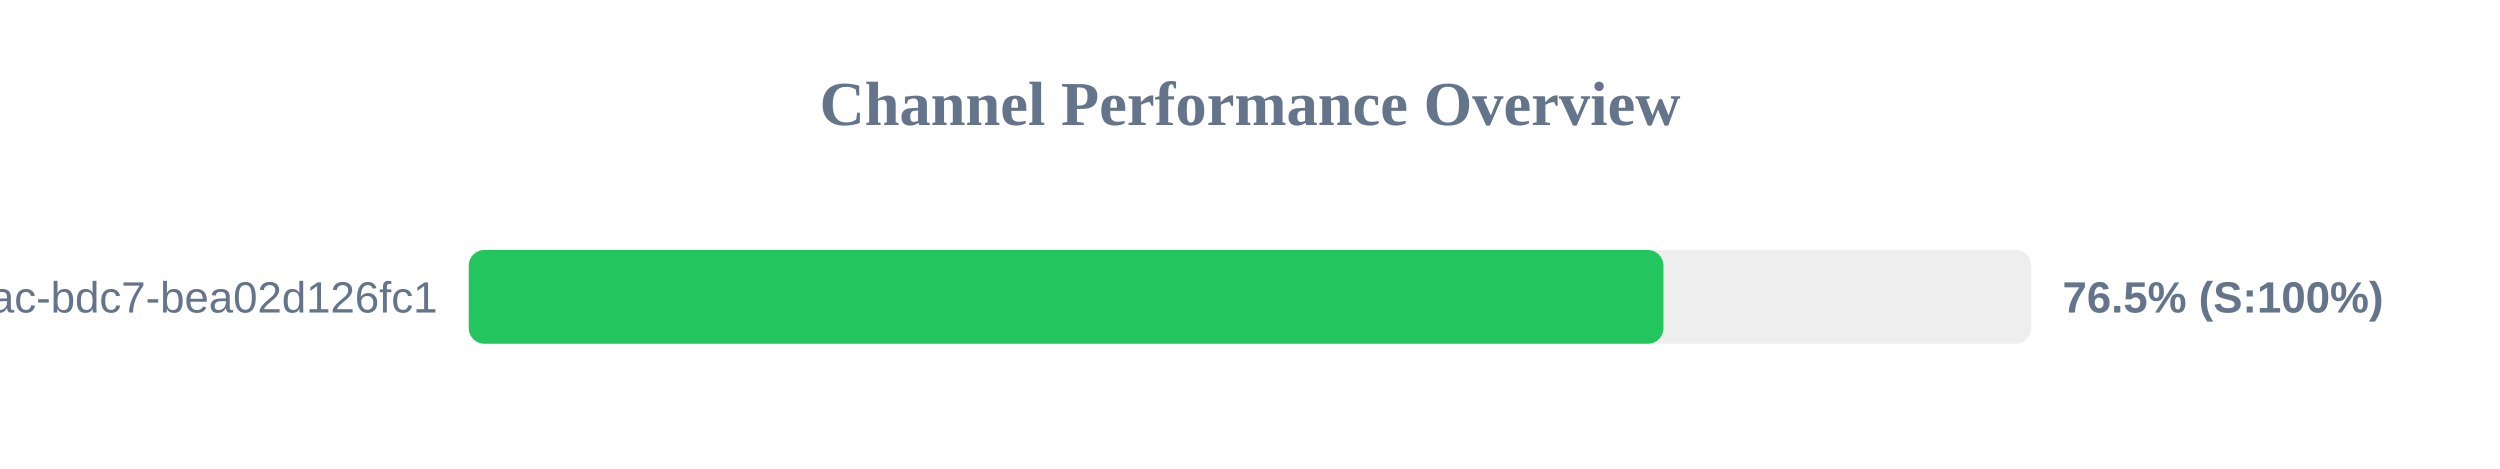
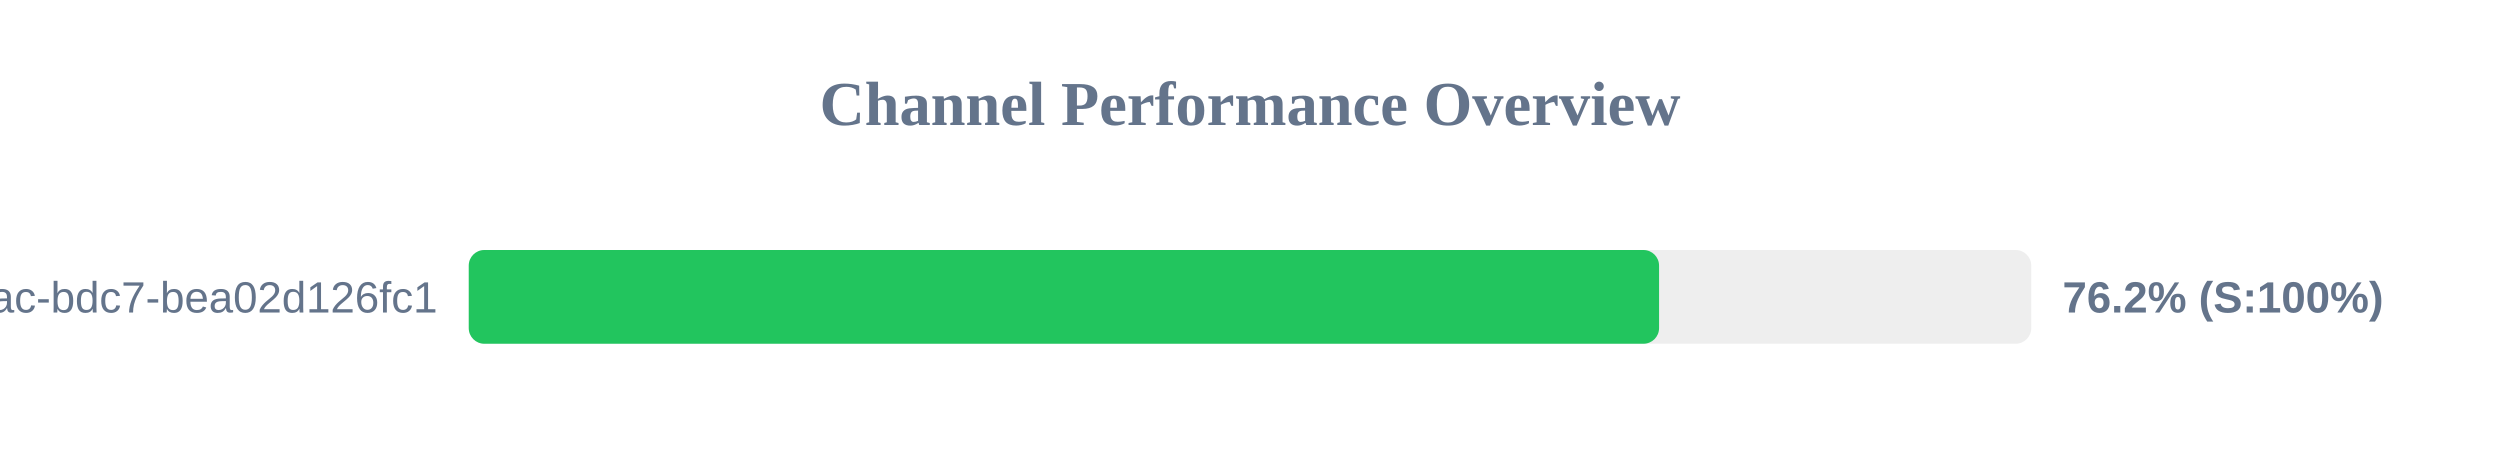
<svg xmlns="http://www.w3.org/2000/svg" width="800" height="150" version="1.1">
  <style>
        .row { font: 14px Arial; fill: #64748b; }
        .score { font: bold 14px Arial; fill: #64748b; }
    </style>
  <text x="400" y="40" text-anchor="middle" font-size="20px" font-weight="bold" fill="#64748b">Channel Performance Overview</text>
  <rect x="150" y="80" width="500" height="30" fill="#eee" rx="5" />
-   <rect x="150" y="80" width="382.3" height="30" fill="#22c55e" rx="5" />
+   <rect x="150" y="80" width="380.9" height="30" fill="#22c55e" rx="5" />
  <text x="140" y="100" text-anchor="end" class="row">?uuid=e31ad3e6-e341-42ac-bdc7-bea02d126fc1</text>
-   <text x="660" y="100" text-anchor="start" class="score">76.5% (S:100%)</text>
+   <text x="660" y="100" text-anchor="start" class="score">76.2% (S:100%)</text>
</svg>
